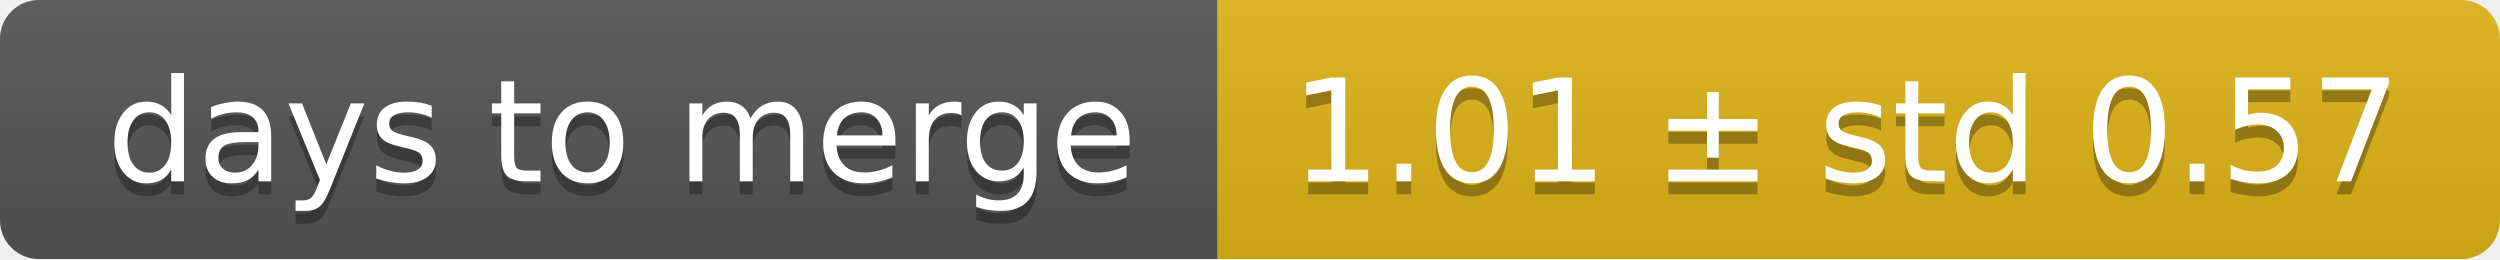
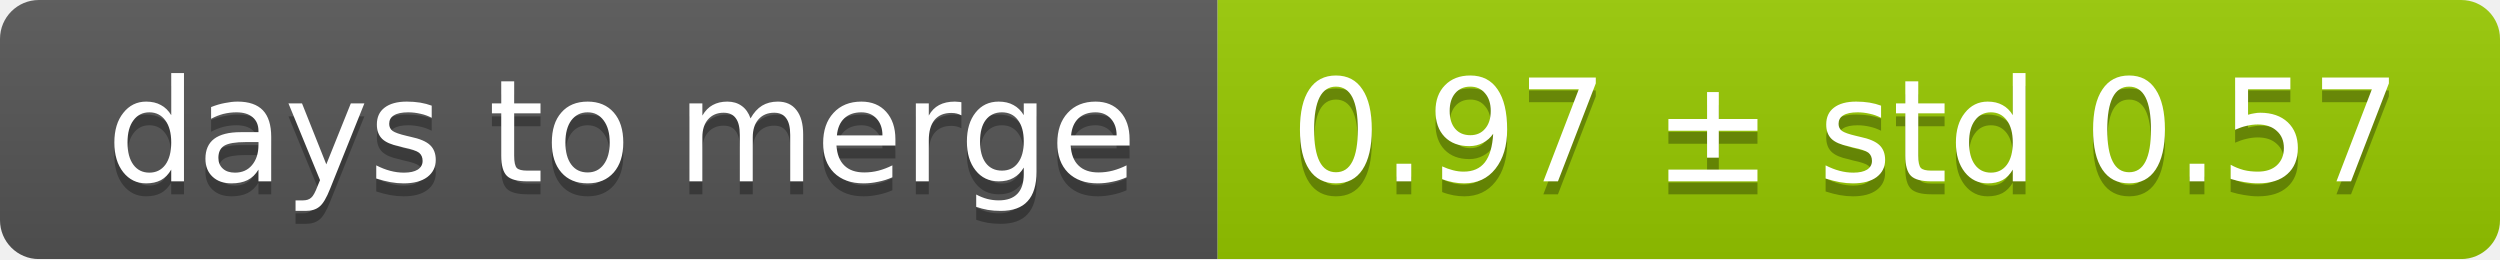
<svg xmlns="http://www.w3.org/2000/svg" width="193" height="20">
  <linearGradient id="smooth" x2="0" y2="100%">
    <stop offset="0" stop-color="#bbb" stop-opacity=".1" />
    <stop offset="1" stop-opacity=".1" />
  </linearGradient>
  <mask id="round">
    <rect width="193" height="20" rx="3" fill="#fff" />
  </mask>
  <g mask="url(#round)">
    <rect width="94" height="20" fill="#555" />
-     <rect x="94" width="99" height="20" fill="#dfb317" />
+     <rect x="94" width="99" height="20" fill="#97ca00" />
    <rect width="193" height="20" fill="url(#smooth)" />
  </g>
  <g fill="#fff" text-anchor="middle" font-family="DejaVu Sans,Verdana,Geneva,sans-serif" font-size="11">
    <text x="48" y="15" fill="#010101" fill-opacity=".3">days to merge</text>
    <text x="48" y="14">days to merge</text>
-     <text x="142.5" y="15" fill="#010101" fill-opacity=".3">1.01 ± std 0.57</text>
-     <text x="142.5" y="14">1.01 ± std 0.57</text>
+     <text x="142.5" y="15" fill="#010101" fill-opacity=".3">0.97 ± std 0.57</text>
+     <text x="142.5" y="14">0.97 ± std 0.57</text>
  </g>
</svg>
